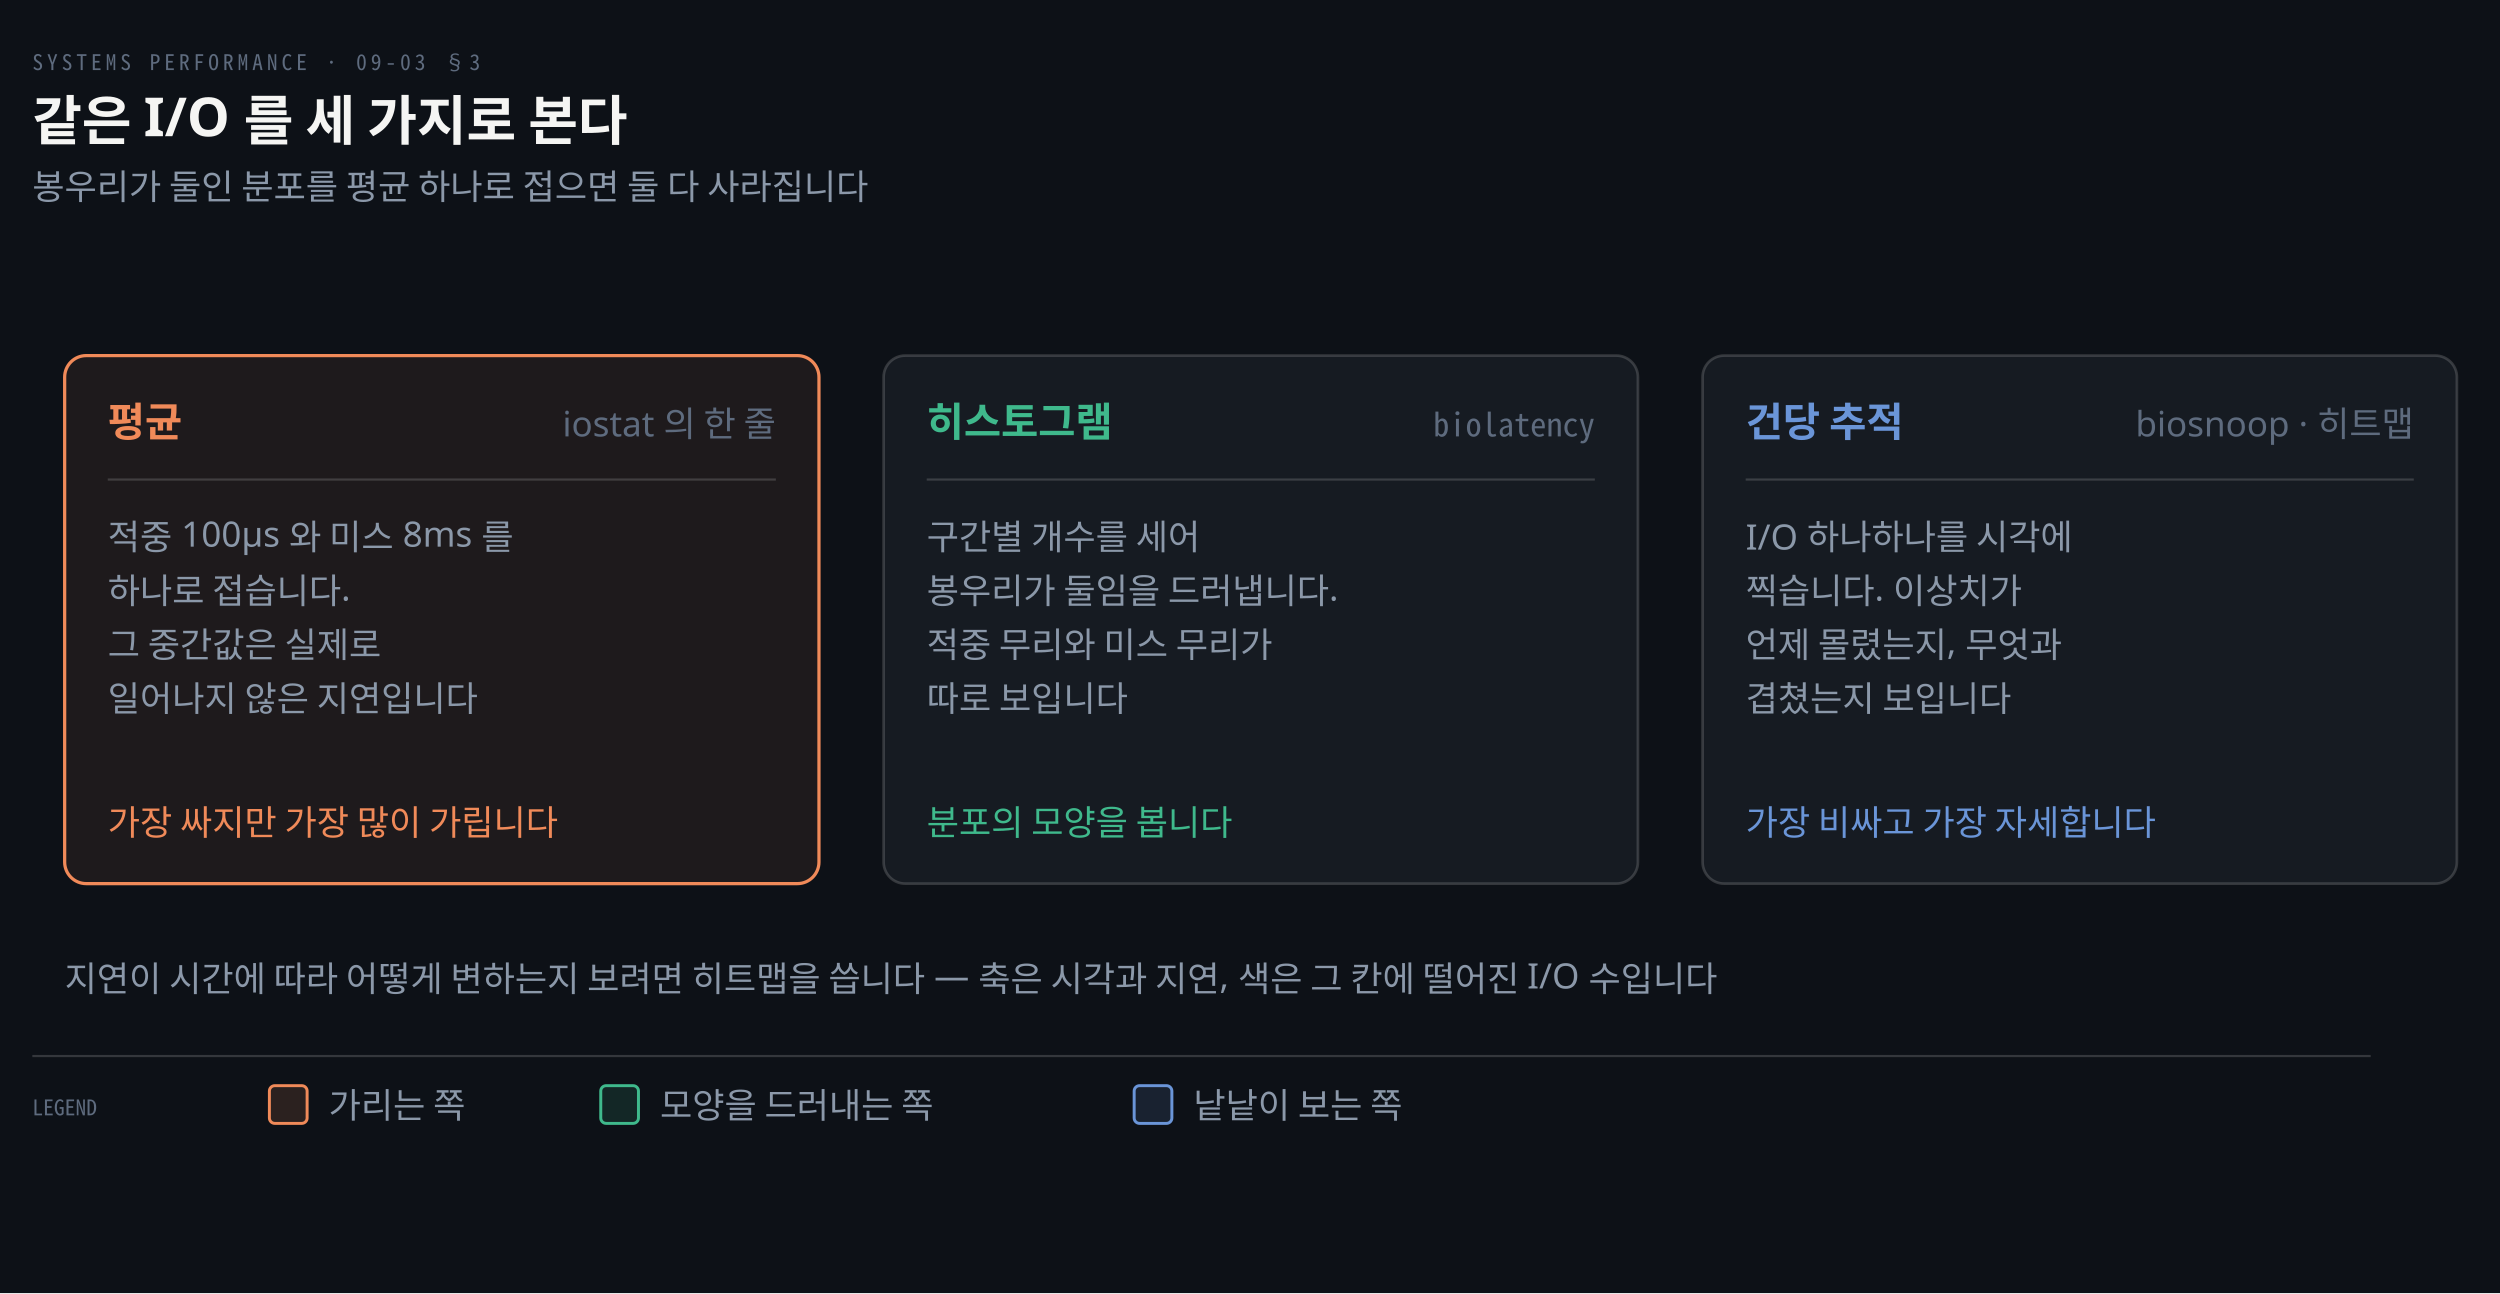
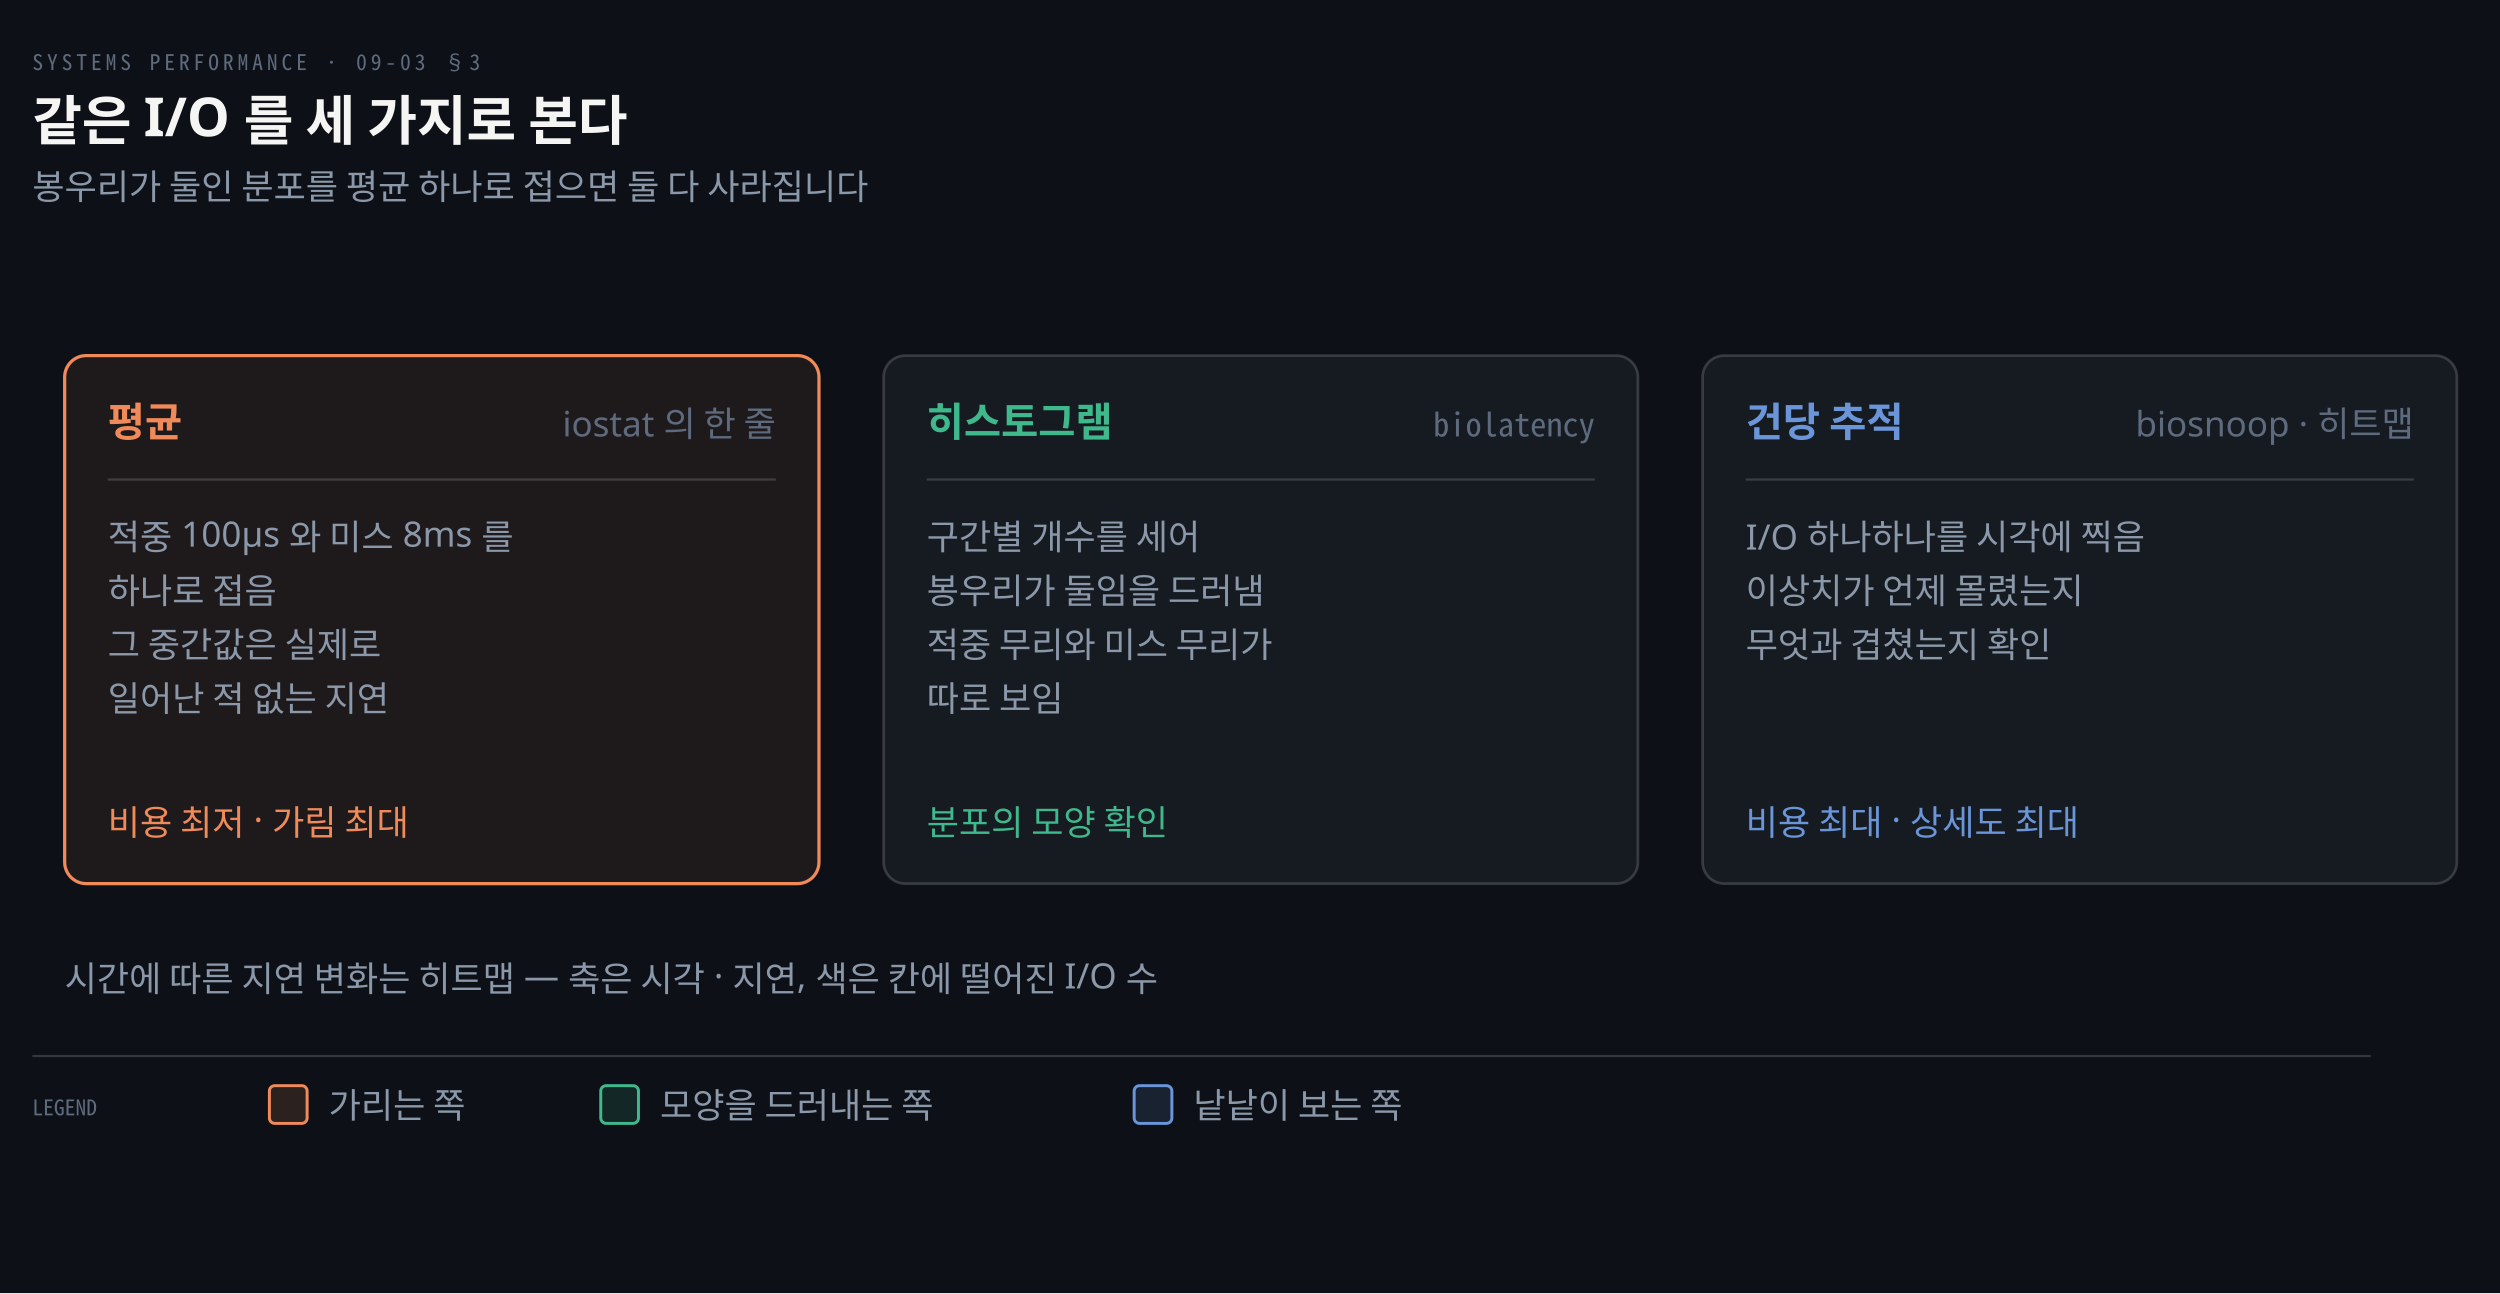
<svg xmlns="http://www.w3.org/2000/svg" viewBox="0 0 928 480" width="100%" role="img" aria-labelledby="dt dd">
  <defs>
    <marker id="ar" viewBox="0 0 8 8" refX="7" refY="4" markerWidth="6.5" markerHeight="6.5" orient="auto">
      <path d="M0 0 L8 4 L0 8 z" fill="#8B98A9" />
    </marker>
    <marker id="ok" viewBox="0 0 8 8" refX="7" refY="4" markerWidth="6.5" markerHeight="6.5" orient="auto">
      <path d="M0 0 L8 4 L0 8 z" fill="#3FB98C" />
    </marker>
    <marker id="warn" viewBox="0 0 8 8" refX="7" refY="4" markerWidth="6.5" markerHeight="6.5" orient="auto">
      <path d="M0 0 L8 4 L0 8 z" fill="#E3B341" />
    </marker>
    <marker id="bad" viewBox="0 0 8 8" refX="7" refY="4" markerWidth="6.5" markerHeight="6.5" orient="auto">
      <path d="M0 0 L8 4 L0 8 z" fill="#F0616D" />
    </marker>
    <marker id="info" viewBox="0 0 8 8" refX="7" refY="4" markerWidth="6.5" markerHeight="6.5" orient="auto">
      <path d="M0 0 L8 4 L0 8 z" fill="#6A95D8" />
    </marker>
    <marker id="acc" viewBox="0 0 8 8" refX="7" refY="4" markerWidth="6.5" markerHeight="6.5" orient="auto">
      <path d="M0 0 L8 4 L0 8 z" fill="#F08A59" />
    </marker>
    <marker id="soft" viewBox="0 0 8 8" refX="7" refY="4" markerWidth="6.5" markerHeight="6.5" orient="auto">
      <path d="M0 0 L8 4 L0 8 z" fill="#5E6B7E" />
    </marker>
  </defs>
  <rect width="928" height="480" fill="#0D1117" />
  <text x="12" y="26" font-family="'Geist Mono','Noto Sans Mono CJK KR',monospace" font-size="8" letter-spacing="0.18em" fill="#5E6B7E">SYSTEMS PERFORMANCE · 09-03 §3</text>
  <text x="12" y="52" font-family="'Geist','Apple SD Gothic Neo','Noto Sans KR','Malgun Gothic',sans-serif" font-size="20" font-weight="600" fill="#F5F5F3">같은 I/O 를 세 가지로 본다</text>
  <text x="12" y="74" font-family="'Geist','Apple SD Gothic Neo','Noto Sans KR','Malgun Gothic',sans-serif" font-size="13" fill="#8B98A9">봉우리가 둘인 분포를 평균 하나로 접으면 둘 다 사라집니다</text>
  <rect x="24" y="132" width="280" height="196" rx="8" fill="#F08A5914" stroke="#F08A59" stroke-width="1.2" />
  <text x="40" y="162" text-anchor="start" font-family="'Geist','Apple SD Gothic Neo','Noto Sans KR','Malgun Gothic',sans-serif" font-size="15" font-weight="600" fill="#F08A59">평균</text>
  <text x="288" y="162" text-anchor="end" font-family="'Geist','Apple SD Gothic Neo','Noto Sans KR','Malgun Gothic',sans-serif" font-size="13" font-weight="400" fill="#5E6B7E">iostat 의 한 줄</text>
  <line x1="40" y1="178" x2="288" y2="178" stroke="rgba(191,192,192,0.22)" stroke-width="0.8" />
  <text x="40" y="204" text-anchor="start" font-family="'Geist','Apple SD Gothic Neo','Noto Sans KR','Malgun Gothic',sans-serif" font-size="13" font-weight="400" fill="#8B98A9">적중 100μs 와 미스 8ms 를</text>
-   <text x="40" y="224" text-anchor="start" font-family="'Geist','Apple SD Gothic Neo','Noto Sans KR','Malgun Gothic',sans-serif" font-size="13" font-weight="400" fill="#8B98A9">하나로 접습니다.</text>
+   <text x="40" y="224" text-anchor="start" font-family="'Geist','Apple SD Gothic Neo','Noto Sans KR','Malgun Gothic',sans-serif" font-size="13" font-weight="400" fill="#8B98A9">하나로 접음</text>
  <text x="40" y="244" text-anchor="start" font-family="'Geist','Apple SD Gothic Neo','Noto Sans KR','Malgun Gothic',sans-serif" font-size="13" font-weight="400" fill="#8B98A9">그 중간값은 실제로</text>
-   <text x="40" y="264" text-anchor="start" font-family="'Geist','Apple SD Gothic Neo','Noto Sans KR','Malgun Gothic',sans-serif" font-size="13" font-weight="400" fill="#8B98A9">일어나지 않은 지연입니다</text>
-   <text x="40" y="310" text-anchor="start" font-family="'Geist','Apple SD Gothic Neo','Noto Sans KR','Malgun Gothic',sans-serif" font-size="13" font-weight="400" fill="#F08A59">가장 싸지만 가장 많이 가립니다</text>
+   <text x="40" y="264" text-anchor="start" font-family="'Geist','Apple SD Gothic Neo','Noto Sans KR','Malgun Gothic',sans-serif" font-size="13" font-weight="400" fill="#8B98A9">일어난 적 없는 지연</text>
+   <text x="40" y="310" text-anchor="start" font-family="'Geist','Apple SD Gothic Neo','Noto Sans KR','Malgun Gothic',sans-serif" font-size="13" font-weight="400" fill="#F08A59">비용 최저 · 가림 최대</text>
  <rect x="328" y="132" width="280" height="196" rx="8" fill="#161B22" stroke="rgba(191,192,192,0.22)" stroke-width="1.0" />
  <text x="344" y="162" text-anchor="start" font-family="'Geist','Apple SD Gothic Neo','Noto Sans KR','Malgun Gothic',sans-serif" font-size="15" font-weight="600" fill="#3FB98C">히스토그램</text>
  <text x="592" y="162" text-anchor="end" font-family="'Geist Mono','Noto Sans Mono CJK KR',monospace" font-size="12" font-weight="400" fill="#5E6B7E">biolatency</text>
  <line x1="344" y1="178" x2="592" y2="178" stroke="rgba(191,192,192,0.22)" stroke-width="0.8" />
  <text x="344" y="204" text-anchor="start" font-family="'Geist','Apple SD Gothic Neo','Noto Sans KR','Malgun Gothic',sans-serif" font-size="13" font-weight="400" fill="#8B98A9">구간별 개수를 세어</text>
-   <text x="344" y="224" text-anchor="start" font-family="'Geist','Apple SD Gothic Neo','Noto Sans KR','Malgun Gothic',sans-serif" font-size="13" font-weight="400" fill="#8B98A9">봉우리가 둘임을 드러냅니다.</text>
+   <text x="344" y="224" text-anchor="start" font-family="'Geist','Apple SD Gothic Neo','Noto Sans KR','Malgun Gothic',sans-serif" font-size="13" font-weight="400" fill="#8B98A9">봉우리가 둘임을 드러냄</text>
  <text x="344" y="244" text-anchor="start" font-family="'Geist','Apple SD Gothic Neo','Noto Sans KR','Malgun Gothic',sans-serif" font-size="13" font-weight="400" fill="#8B98A9">적중 무리와 미스 무리가</text>
-   <text x="344" y="264" text-anchor="start" font-family="'Geist','Apple SD Gothic Neo','Noto Sans KR','Malgun Gothic',sans-serif" font-size="13" font-weight="400" fill="#8B98A9">따로 보입니다</text>
-   <text x="344" y="310" text-anchor="start" font-family="'Geist','Apple SD Gothic Neo','Noto Sans KR','Malgun Gothic',sans-serif" font-size="13" font-weight="400" fill="#3FB98C">분포의 모양을 봅니다</text>
+   <text x="344" y="264" text-anchor="start" font-family="'Geist','Apple SD Gothic Neo','Noto Sans KR','Malgun Gothic',sans-serif" font-size="13" font-weight="400" fill="#8B98A9">따로 보임</text>
+   <text x="344" y="310" text-anchor="start" font-family="'Geist','Apple SD Gothic Neo','Noto Sans KR','Malgun Gothic',sans-serif" font-size="13" font-weight="400" fill="#3FB98C">분포의 모양 확인</text>
  <rect x="632" y="132" width="280" height="196" rx="8" fill="#161B22" stroke="rgba(191,192,192,0.22)" stroke-width="1.0" />
  <text x="648" y="162" text-anchor="start" font-family="'Geist','Apple SD Gothic Neo','Noto Sans KR','Malgun Gothic',sans-serif" font-size="15" font-weight="600" fill="#6A95D8">건당 추적</text>
  <text x="896" y="162" text-anchor="end" font-family="'Geist','Apple SD Gothic Neo','Noto Sans KR','Malgun Gothic',sans-serif" font-size="13" font-weight="400" fill="#5E6B7E">biosnoop · 히트맵</text>
  <line x1="648" y1="178" x2="896" y2="178" stroke="rgba(191,192,192,0.22)" stroke-width="0.8" />
-   <text x="648" y="204" text-anchor="start" font-family="'Geist','Apple SD Gothic Neo','Noto Sans KR','Malgun Gothic',sans-serif" font-size="13" font-weight="400" fill="#8B98A9">I/O 하나하나를 시각에</text>
-   <text x="648" y="224" text-anchor="start" font-family="'Geist','Apple SD Gothic Neo','Noto Sans KR','Malgun Gothic',sans-serif" font-size="13" font-weight="400" fill="#8B98A9">찍습니다. 이상치가</text>
-   <text x="648" y="244" text-anchor="start" font-family="'Geist','Apple SD Gothic Neo','Noto Sans KR','Malgun Gothic',sans-serif" font-size="13" font-weight="400" fill="#8B98A9">언제 몰렸는지, 무엇과</text>
-   <text x="648" y="264" text-anchor="start" font-family="'Geist','Apple SD Gothic Neo','Noto Sans KR','Malgun Gothic',sans-serif" font-size="13" font-weight="400" fill="#8B98A9">겹쳤는지 보입니다</text>
-   <text x="648" y="310" text-anchor="start" font-family="'Geist','Apple SD Gothic Neo','Noto Sans KR','Malgun Gothic',sans-serif" font-size="13" font-weight="400" fill="#6A95D8">가장 비싸고 가장 자세합니다</text>
-   <text x="24" y="368" text-anchor="start" font-family="'Geist','Apple SD Gothic Neo','Noto Sans KR','Malgun Gothic',sans-serif" font-size="13" font-weight="400" fill="#8B98A9">지연이 시간에 따라 어떻게 변하는지 보려면 히트맵을 씁니다 — 축은 시각과 지연, 색은 그 칸에 떨어진 I/O 수입니다</text>
+   <text x="648" y="204" text-anchor="start" font-family="'Geist','Apple SD Gothic Neo','Noto Sans KR','Malgun Gothic',sans-serif" font-size="13" font-weight="400" fill="#8B98A9">I/O 하나하나를 시각에 찍음</text>
+   <text x="648" y="224" text-anchor="start" font-family="'Geist','Apple SD Gothic Neo','Noto Sans KR','Malgun Gothic',sans-serif" font-size="13" font-weight="400" fill="#8B98A9">이상치가 언제 몰렸는지</text>
+   <text x="648" y="244" text-anchor="start" font-family="'Geist','Apple SD Gothic Neo','Noto Sans KR','Malgun Gothic',sans-serif" font-size="13" font-weight="400" fill="#8B98A9">무엇과 겹쳤는지 확인</text>
+   <text x="648" y="310" text-anchor="start" font-family="'Geist','Apple SD Gothic Neo','Noto Sans KR','Malgun Gothic',sans-serif" font-size="13" font-weight="400" fill="#6A95D8">비용 최대 · 상세도 최대</text>
+   <text x="24" y="368" text-anchor="start" font-family="'Geist','Apple SD Gothic Neo','Noto Sans KR','Malgun Gothic',sans-serif" font-size="13" font-weight="400" fill="#8B98A9">시간에 따른 지연 변화는 히트맵 — 축은 시각 · 지연, 색은 칸에 떨어진 I/O 수</text>
  <line x1="12" y1="392" x2="880" y2="392" stroke="rgba(191,192,192,0.22)" stroke-width="0.8" />
  <text x="12" y="414" text-anchor="start" font-family="'Geist Mono','Noto Sans Mono CJK KR',monospace" font-size="8" font-weight="400" fill="#5E6B7E">LEGEND</text>
  <rect x="100" y="403" width="14" height="14" rx="2" fill="#F08A5922" stroke="#F08A59" stroke-width="1.1" />
  <text x="122" y="415" text-anchor="start" font-family="'Geist','Apple SD Gothic Neo','Noto Sans KR','Malgun Gothic',sans-serif" font-size="13" font-weight="400" fill="#8B98A9">가리는 쪽</text>
  <rect x="223" y="403" width="14" height="14" rx="2" fill="#3FB98C22" stroke="#3FB98C" stroke-width="1.1" />
  <text x="245" y="415" text-anchor="start" font-family="'Geist','Apple SD Gothic Neo','Noto Sans KR','Malgun Gothic',sans-serif" font-size="13" font-weight="400" fill="#8B98A9">모양을 드러내는 쪽</text>
  <rect x="421" y="403" width="14" height="14" rx="2" fill="#6A95D822" stroke="#6A95D8" stroke-width="1.1" />
  <text x="443" y="415" text-anchor="start" font-family="'Geist','Apple SD Gothic Neo','Noto Sans KR','Malgun Gothic',sans-serif" font-size="13" font-weight="400" fill="#8B98A9">낱낱이 보는 쪽</text>
</svg>
